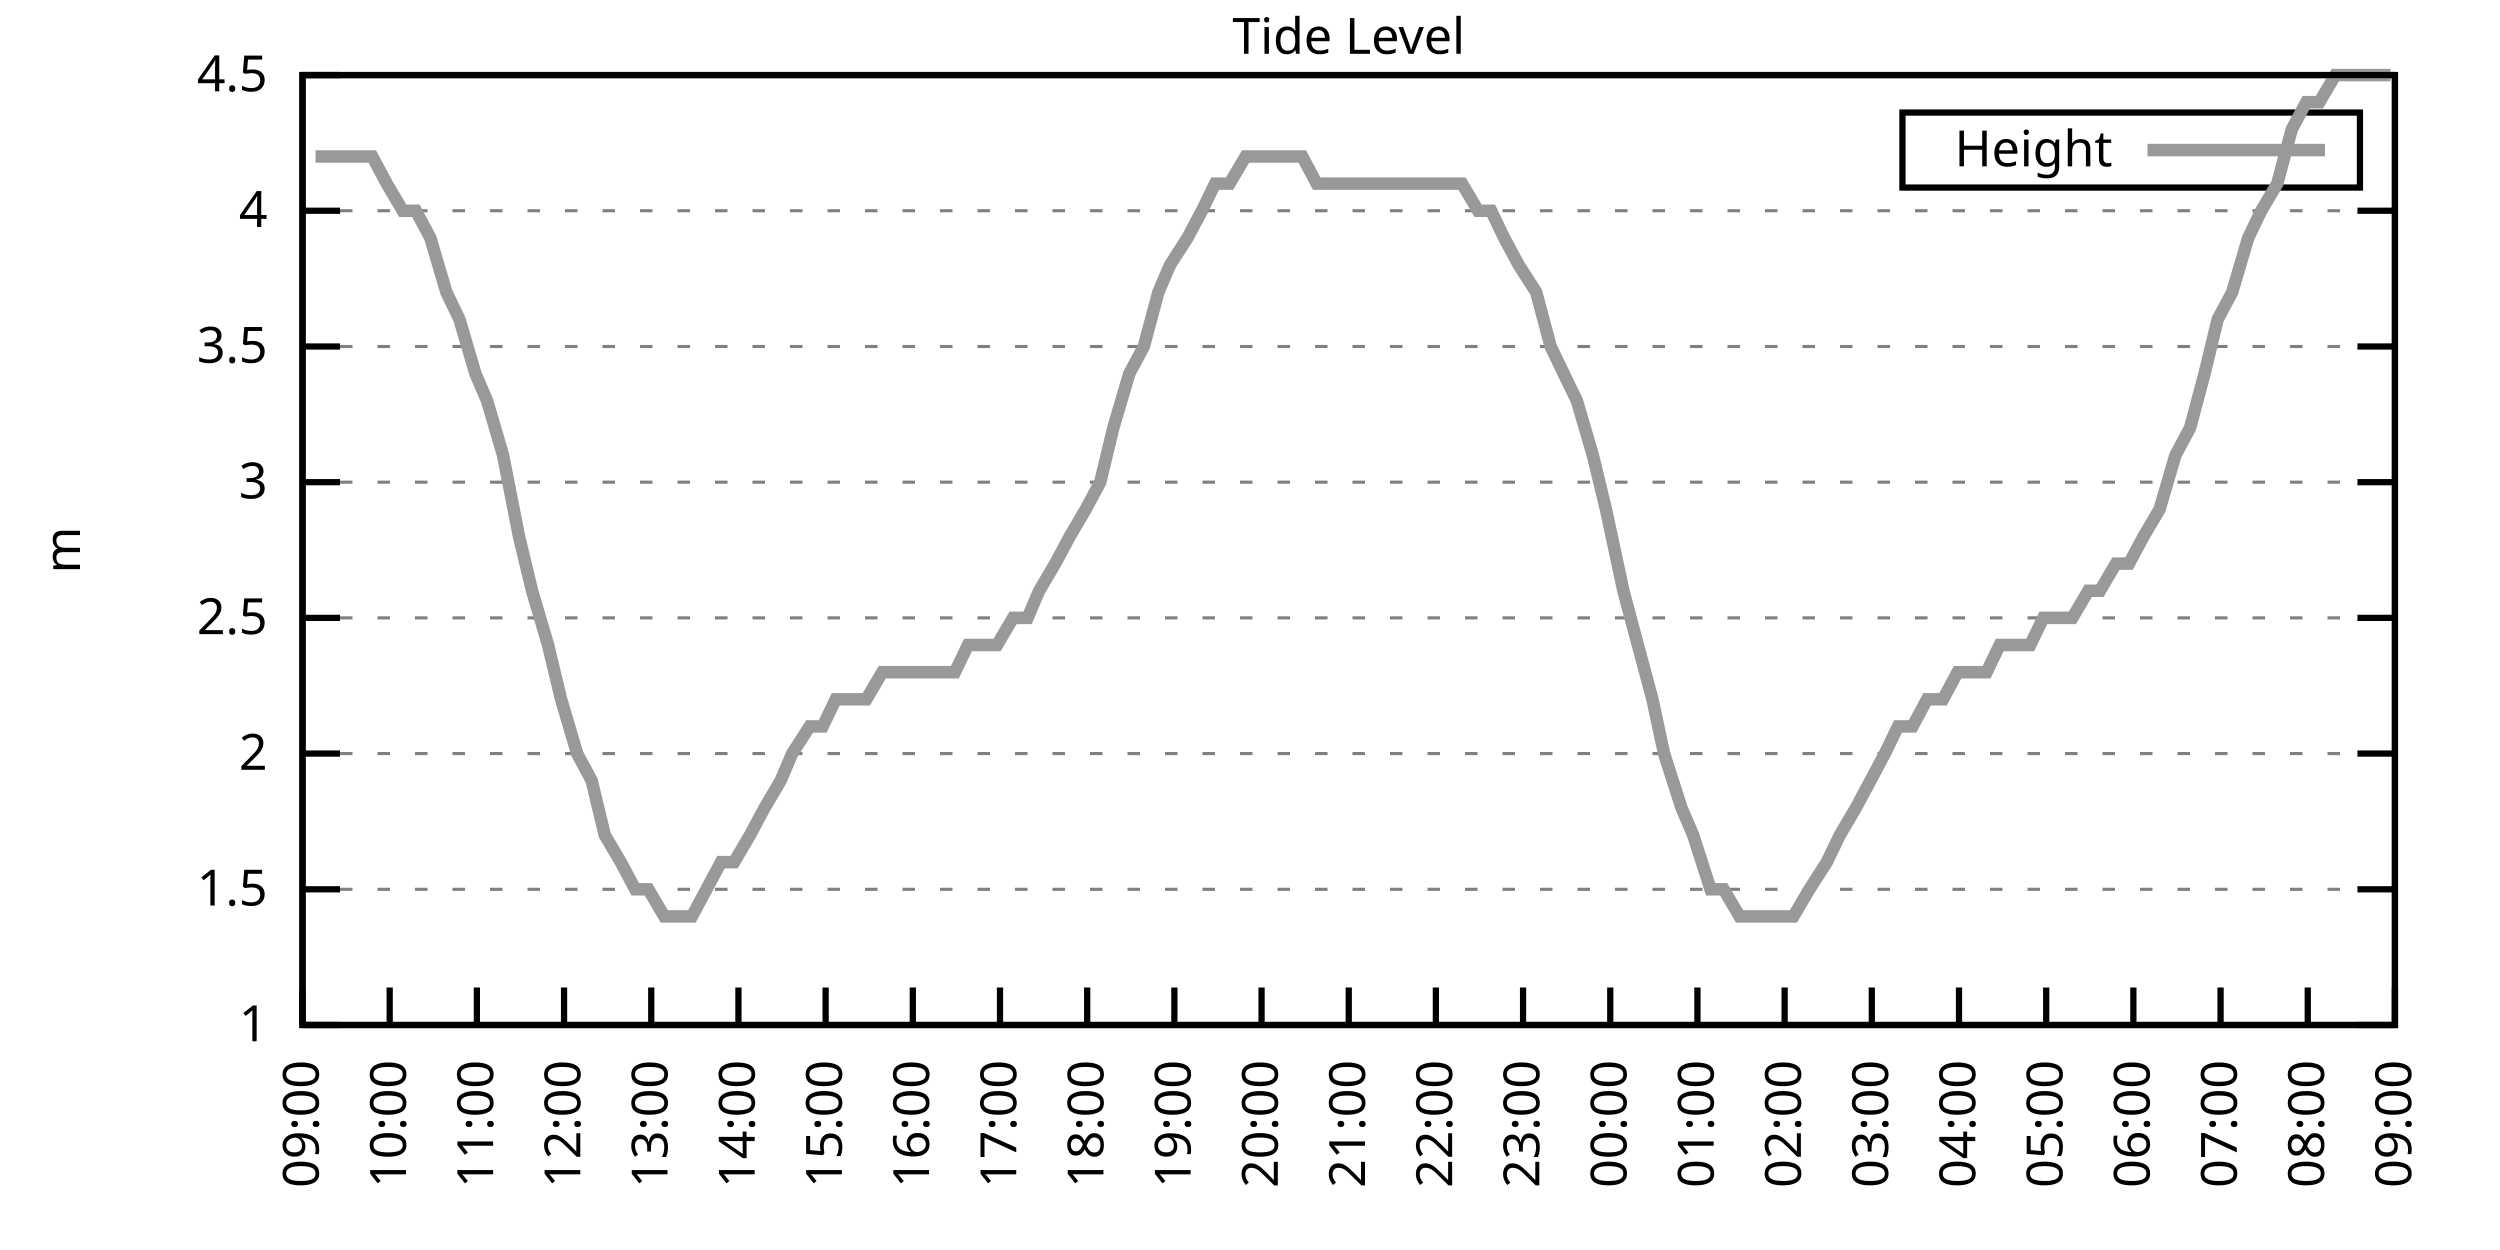
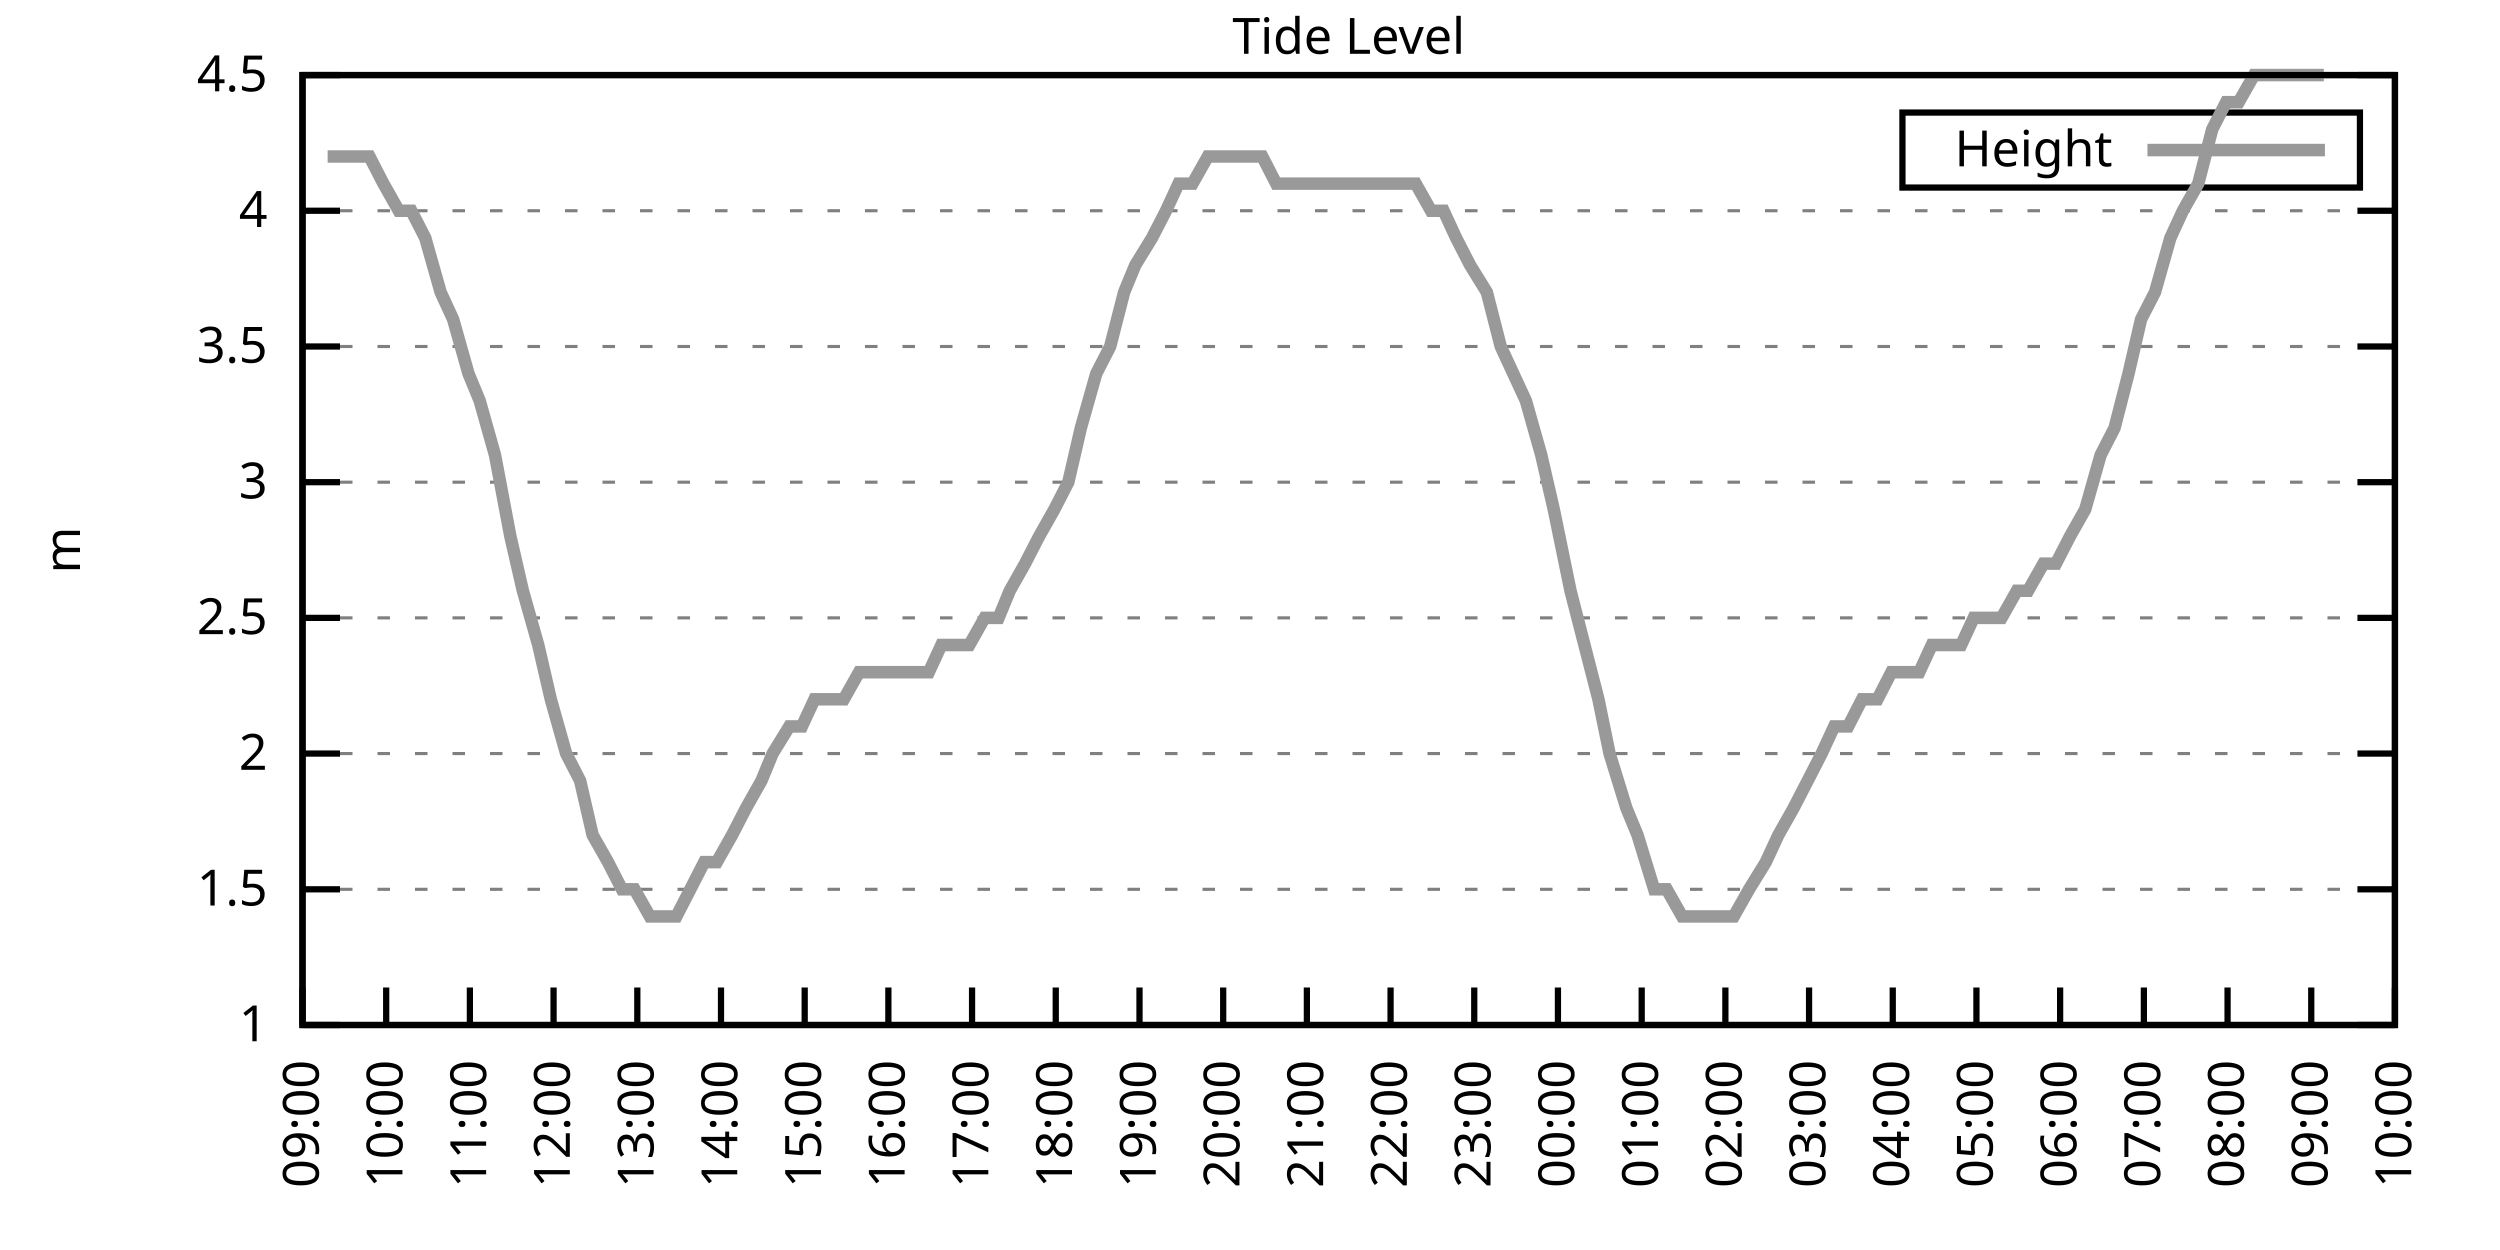
<svg xmlns="http://www.w3.org/2000/svg" xmlns:xlink="http://www.w3.org/1999/xlink" width="400" height="200" viewBox="0 0 400 200">
  <g id="gnuplot_canvas">
    <rect x="0" y="0" width="400" height="200" fill="none" />
    <defs>
      <circle id="gpDot" r="0.5" stroke-width="0.5" stroke="currentColor" />
      <path id="gpPt0" stroke-width="0.333" stroke="currentColor" d="M-1,0 h2 M0,-1 v2" />
      <path id="gpPt1" stroke-width="0.333" stroke="currentColor" d="M-1,-1 L1,1 M1,-1 L-1,1" />
      <path id="gpPt2" stroke-width="0.333" stroke="currentColor" d="M-1,0 L1,0 M0,-1 L0,1 M-1,-1 L1,1 M-1,1 L1,-1" />
      <rect id="gpPt3" stroke-width="0.333" stroke="currentColor" x="-1" y="-1" width="2" height="2" />
      <rect id="gpPt4" stroke-width="0.333" stroke="currentColor" fill="currentColor" x="-1" y="-1" width="2" height="2" />
      <circle id="gpPt5" stroke-width="0.333" stroke="currentColor" cx="0" cy="0" r="1" />
      <use xlink:href="#gpPt5" id="gpPt6" fill="currentColor" stroke="none" />
      <path id="gpPt7" stroke-width="0.333" stroke="currentColor" d="M0,-1.33 L-1.33,0.67 L1.33,0.67 z" />
      <use xlink:href="#gpPt7" id="gpPt8" fill="currentColor" stroke="none" />
      <use xlink:href="#gpPt7" id="gpPt9" stroke="currentColor" transform="rotate(180)" />
      <use xlink:href="#gpPt9" id="gpPt10" fill="currentColor" stroke="none" />
      <use xlink:href="#gpPt3" id="gpPt11" stroke="currentColor" transform="rotate(45)" />
      <use xlink:href="#gpPt11" id="gpPt12" fill="currentColor" stroke="none" />
      <path id="gpPt13" stroke-width="0.333" stroke="currentColor" d="M0,1.330 L1.265,0.411 L0.782,-1.067 L-0.782,-1.076 L-1.265,0.411 z" />
      <use xlink:href="#gpPt13" id="gpPt14" fill="currentColor" stroke="none" />
      <filter id="textbox" filterUnits="objectBoundingBox" x="0" y="0" height="1" width="1">
        <feFlood flood-color="white" flood-opacity="1" result="bgnd" />
        <feComposite in="SourceGraphic" in2="bgnd" operator="atop" />
      </filter>
      <filter id="greybox" filterUnits="objectBoundingBox" x="0" y="0" height="1" width="1">
        <feFlood flood-color="lightgrey" flood-opacity="1" result="grey" />
        <feComposite in="SourceGraphic" in2="grey" operator="atop" />
      </filter>
    </defs>
    <g fill="none" color="white" stroke="currentColor" stroke-width="1.00" stroke-linecap="butt" stroke-linejoin="miter">
</g>
    <g fill="none" color="black" stroke="currentColor" stroke-width="1.00" stroke-linecap="butt" stroke-linejoin="miter">
      <g stroke="none" shape-rendering="crispEdges">
        <polygon fill="rgb(255, 255, 255)" points="48.40,164.00 383.18,164.00 383.18,12.02 48.40,12.02 " />
      </g>
    </g>
    <g fill="none" color="black" stroke="currentColor" stroke-width="1.00" stroke-linecap="butt" stroke-linejoin="miter">
</g>
    <g fill="none" color="black" stroke="black" stroke-width="0.50" stroke-linecap="butt" stroke-linejoin="miter">
</g>
    <g fill="none" color="gray" stroke="currentColor" stroke-width="0.50" stroke-linecap="butt" stroke-linejoin="miter">
      <path stroke="gray" stroke-dasharray="2,4" class="gridline" d="M48.40,164.00 L383.19,164.00  " />
    </g>
    <g fill="none" color="gray" stroke="gray" stroke-width="1.00" stroke-linecap="butt" stroke-linejoin="miter">
</g>
    <g fill="none" color="black" stroke="currentColor" stroke-width="1.00" stroke-linecap="butt" stroke-linejoin="miter">
      <path stroke="black" d="M48.40,164.00 L54.40,164.00 M383.19,164.00 L377.19,164.00  " />
      <g transform="translate(42.80,166.60)" stroke="none" fill="black" font-family="Sans" font-size="8.00" text-anchor="end">
        <text>
          <tspan font-family="Sans"> 1</tspan>
        </text>
      </g>
    </g>
    <g fill="none" color="black" stroke="currentColor" stroke-width="1.00" stroke-linecap="butt" stroke-linejoin="miter">
</g>
    <g fill="none" color="black" stroke="black" stroke-width="0.50" stroke-linecap="butt" stroke-linejoin="miter">
</g>
    <g fill="none" color="gray" stroke="currentColor" stroke-width="0.50" stroke-linecap="butt" stroke-linejoin="miter">
      <path stroke="gray" stroke-dasharray="2,4" class="gridline" d="M48.40,142.29 L383.19,142.29  " />
    </g>
    <g fill="none" color="gray" stroke="gray" stroke-width="1.00" stroke-linecap="butt" stroke-linejoin="miter">
</g>
    <g fill="none" color="black" stroke="currentColor" stroke-width="1.00" stroke-linecap="butt" stroke-linejoin="miter">
      <path stroke="black" d="M48.40,142.29 L54.40,142.29 M383.19,142.29 L377.19,142.29  " />
      <g transform="translate(42.80,144.89)" stroke="none" fill="black" font-family="Sans" font-size="8.00" text-anchor="end">
        <text>
          <tspan font-family="Sans"> 1.5</tspan>
        </text>
      </g>
    </g>
    <g fill="none" color="black" stroke="currentColor" stroke-width="1.00" stroke-linecap="butt" stroke-linejoin="miter">
</g>
    <g fill="none" color="black" stroke="black" stroke-width="0.50" stroke-linecap="butt" stroke-linejoin="miter">
</g>
    <g fill="none" color="gray" stroke="currentColor" stroke-width="0.50" stroke-linecap="butt" stroke-linejoin="miter">
      <path stroke="gray" stroke-dasharray="2,4" class="gridline" d="M48.40,120.57 L383.19,120.57  " />
    </g>
    <g fill="none" color="gray" stroke="gray" stroke-width="1.00" stroke-linecap="butt" stroke-linejoin="miter">
</g>
    <g fill="none" color="black" stroke="currentColor" stroke-width="1.00" stroke-linecap="butt" stroke-linejoin="miter">
      <path stroke="black" d="M48.40,120.57 L54.40,120.57 M383.19,120.57 L377.19,120.57  " />
      <g transform="translate(42.80,123.17)" stroke="none" fill="black" font-family="Sans" font-size="8.00" text-anchor="end">
        <text>
          <tspan font-family="Sans"> 2</tspan>
        </text>
      </g>
    </g>
    <g fill="none" color="black" stroke="currentColor" stroke-width="1.00" stroke-linecap="butt" stroke-linejoin="miter">
</g>
    <g fill="none" color="black" stroke="black" stroke-width="0.50" stroke-linecap="butt" stroke-linejoin="miter">
</g>
    <g fill="none" color="gray" stroke="currentColor" stroke-width="0.50" stroke-linecap="butt" stroke-linejoin="miter">
      <path stroke="gray" stroke-dasharray="2,4" class="gridline" d="M48.40,98.86 L383.19,98.86  " />
    </g>
    <g fill="none" color="gray" stroke="gray" stroke-width="1.00" stroke-linecap="butt" stroke-linejoin="miter">
</g>
    <g fill="none" color="black" stroke="currentColor" stroke-width="1.00" stroke-linecap="butt" stroke-linejoin="miter">
      <path stroke="black" d="M48.40,98.86 L54.40,98.86 M383.19,98.86 L377.19,98.86  " />
      <g transform="translate(42.80,101.46)" stroke="none" fill="black" font-family="Sans" font-size="8.00" text-anchor="end">
        <text>
          <tspan font-family="Sans"> 2.5</tspan>
        </text>
      </g>
    </g>
    <g fill="none" color="black" stroke="currentColor" stroke-width="1.00" stroke-linecap="butt" stroke-linejoin="miter">
</g>
    <g fill="none" color="black" stroke="black" stroke-width="0.50" stroke-linecap="butt" stroke-linejoin="miter">
</g>
    <g fill="none" color="gray" stroke="currentColor" stroke-width="0.50" stroke-linecap="butt" stroke-linejoin="miter">
      <path stroke="gray" stroke-dasharray="2,4" class="gridline" d="M48.40,77.15 L383.19,77.15  " />
    </g>
    <g fill="none" color="gray" stroke="gray" stroke-width="1.00" stroke-linecap="butt" stroke-linejoin="miter">
</g>
    <g fill="none" color="black" stroke="currentColor" stroke-width="1.00" stroke-linecap="butt" stroke-linejoin="miter">
      <path stroke="black" d="M48.40,77.15 L54.40,77.15 M383.19,77.15 L377.19,77.15  " />
      <g transform="translate(42.80,79.75)" stroke="none" fill="black" font-family="Sans" font-size="8.00" text-anchor="end">
        <text>
          <tspan font-family="Sans"> 3</tspan>
        </text>
      </g>
    </g>
    <g fill="none" color="black" stroke="currentColor" stroke-width="1.00" stroke-linecap="butt" stroke-linejoin="miter">
</g>
    <g fill="none" color="black" stroke="black" stroke-width="0.50" stroke-linecap="butt" stroke-linejoin="miter">
</g>
    <g fill="none" color="gray" stroke="currentColor" stroke-width="0.50" stroke-linecap="butt" stroke-linejoin="miter">
      <path stroke="gray" stroke-dasharray="2,4" class="gridline" d="M48.40,55.44 L383.19,55.44  " />
    </g>
    <g fill="none" color="gray" stroke="gray" stroke-width="1.00" stroke-linecap="butt" stroke-linejoin="miter">
</g>
    <g fill="none" color="black" stroke="currentColor" stroke-width="1.00" stroke-linecap="butt" stroke-linejoin="miter">
      <path stroke="black" d="M48.40,55.44 L54.40,55.44 M383.19,55.44 L377.19,55.44  " />
      <g transform="translate(42.80,58.04)" stroke="none" fill="black" font-family="Sans" font-size="8.00" text-anchor="end">
        <text>
          <tspan font-family="Sans"> 3.5</tspan>
        </text>
      </g>
    </g>
    <g fill="none" color="black" stroke="currentColor" stroke-width="1.00" stroke-linecap="butt" stroke-linejoin="miter">
</g>
    <g fill="none" color="black" stroke="black" stroke-width="0.50" stroke-linecap="butt" stroke-linejoin="miter">
</g>
    <g fill="none" color="gray" stroke="currentColor" stroke-width="0.50" stroke-linecap="butt" stroke-linejoin="miter">
      <path stroke="gray" stroke-dasharray="2,4" class="gridline" d="M48.40,33.72 L383.19,33.72  " />
    </g>
    <g fill="none" color="gray" stroke="gray" stroke-width="1.00" stroke-linecap="butt" stroke-linejoin="miter">
</g>
    <g fill="none" color="black" stroke="currentColor" stroke-width="1.00" stroke-linecap="butt" stroke-linejoin="miter">
      <path stroke="black" d="M48.40,33.72 L54.40,33.72 M383.19,33.72 L377.19,33.72  " />
      <g transform="translate(42.80,36.32)" stroke="none" fill="black" font-family="Sans" font-size="8.00" text-anchor="end">
        <text>
          <tspan font-family="Sans"> 4</tspan>
        </text>
      </g>
    </g>
    <g fill="none" color="black" stroke="currentColor" stroke-width="1.00" stroke-linecap="butt" stroke-linejoin="miter">
</g>
    <g fill="none" color="black" stroke="black" stroke-width="0.50" stroke-linecap="butt" stroke-linejoin="miter">
</g>
    <g fill="none" color="gray" stroke="currentColor" stroke-width="0.50" stroke-linecap="butt" stroke-linejoin="miter">
      <path stroke="gray" stroke-dasharray="2,4" class="gridline" d="M48.40,12.01 L383.19,12.01  " />
    </g>
    <g fill="none" color="gray" stroke="gray" stroke-width="1.00" stroke-linecap="butt" stroke-linejoin="miter">
</g>
    <g fill="none" color="black" stroke="currentColor" stroke-width="1.00" stroke-linecap="butt" stroke-linejoin="miter">
      <path stroke="black" d="M48.40,12.01 L54.40,12.01 M383.19,12.01 L377.19,12.01  " />
      <g transform="translate(42.80,14.61)" stroke="none" fill="black" font-family="Sans" font-size="8.00" text-anchor="end">
        <text>
          <tspan font-family="Sans"> 4.5</tspan>
        </text>
      </g>
    </g>
    <g fill="none" color="black" stroke="currentColor" stroke-width="1.00" stroke-linecap="butt" stroke-linejoin="miter">
      <path stroke="black" d="M48.40,164.00 L48.40,158.00  " />
      <g transform="translate(51.00,169.60) rotate(270.00)" stroke="none" fill="black" font-family="Sans" font-size="8.00" text-anchor="end">
        <text>
          <tspan font-family="Sans">09:00</tspan>
        </text>
      </g>
    </g>
    <g fill="none" color="black" stroke="currentColor" stroke-width="1.00" stroke-linecap="butt" stroke-linejoin="miter">
-       <path stroke="black" d="M62.35,164.00 L62.35,158.00  " />
-       <g transform="translate(64.95,169.60) rotate(270.00)" stroke="none" fill="black" font-family="Sans" font-size="8.00" text-anchor="end">
+       <path stroke="black" d="M61.79,164.00 L61.79,158.00  " />
+       <g transform="translate(64.39,169.60) rotate(270.00)" stroke="none" fill="black" font-family="Sans" font-size="8.00" text-anchor="end">
        <text>
          <tspan font-family="Sans">10:00</tspan>
        </text>
      </g>
    </g>
    <g fill="none" color="black" stroke="currentColor" stroke-width="1.00" stroke-linecap="butt" stroke-linejoin="miter">
-       <path stroke="black" d="M76.30,164.00 L76.30,158.00  " />
-       <g transform="translate(78.90,169.60) rotate(270.00)" stroke="none" fill="black" font-family="Sans" font-size="8.00" text-anchor="end">
+       <path stroke="black" d="M75.18,164.00 L75.18,158.00  " />
+       <g transform="translate(77.78,169.60) rotate(270.00)" stroke="none" fill="black" font-family="Sans" font-size="8.00" text-anchor="end">
        <text>
          <tspan font-family="Sans">11:00</tspan>
        </text>
      </g>
    </g>
    <g fill="none" color="black" stroke="currentColor" stroke-width="1.00" stroke-linecap="butt" stroke-linejoin="miter">
-       <path stroke="black" d="M90.25,164.00 L90.25,158.00  " />
-       <g transform="translate(92.85,169.60) rotate(270.00)" stroke="none" fill="black" font-family="Sans" font-size="8.00" text-anchor="end">
+       <path stroke="black" d="M88.57,164.00 L88.57,158.00  " />
+       <g transform="translate(91.17,169.60) rotate(270.00)" stroke="none" fill="black" font-family="Sans" font-size="8.00" text-anchor="end">
        <text>
          <tspan font-family="Sans">12:00</tspan>
        </text>
      </g>
    </g>
    <g fill="none" color="black" stroke="currentColor" stroke-width="1.00" stroke-linecap="butt" stroke-linejoin="miter">
-       <path stroke="black" d="M104.20,164.00 L104.20,158.00  " />
-       <g transform="translate(106.80,169.60) rotate(270.00)" stroke="none" fill="black" font-family="Sans" font-size="8.00" text-anchor="end">
+       <path stroke="black" d="M101.97,164.00 L101.97,158.00  " />
+       <g transform="translate(104.57,169.60) rotate(270.00)" stroke="none" fill="black" font-family="Sans" font-size="8.00" text-anchor="end">
        <text>
          <tspan font-family="Sans">13:00</tspan>
        </text>
      </g>
    </g>
    <g fill="none" color="black" stroke="currentColor" stroke-width="1.00" stroke-linecap="butt" stroke-linejoin="miter">
-       <path stroke="black" d="M118.15,164.00 L118.15,158.00  " />
-       <g transform="translate(120.75,169.60) rotate(270.00)" stroke="none" fill="black" font-family="Sans" font-size="8.00" text-anchor="end">
+       <path stroke="black" d="M115.36,164.00 L115.36,158.00  " />
+       <g transform="translate(117.96,169.60) rotate(270.00)" stroke="none" fill="black" font-family="Sans" font-size="8.00" text-anchor="end">
        <text>
          <tspan font-family="Sans">14:00</tspan>
        </text>
      </g>
    </g>
    <g fill="none" color="black" stroke="currentColor" stroke-width="1.00" stroke-linecap="butt" stroke-linejoin="miter">
-       <path stroke="black" d="M132.10,164.00 L132.10,158.00  " />
-       <g transform="translate(134.70,169.60) rotate(270.00)" stroke="none" fill="black" font-family="Sans" font-size="8.00" text-anchor="end">
+       <path stroke="black" d="M128.75,164.00 L128.75,158.00  " />
+       <g transform="translate(131.35,169.60) rotate(270.00)" stroke="none" fill="black" font-family="Sans" font-size="8.00" text-anchor="end">
        <text>
          <tspan font-family="Sans">15:00</tspan>
        </text>
      </g>
    </g>
    <g fill="none" color="black" stroke="currentColor" stroke-width="1.00" stroke-linecap="butt" stroke-linejoin="miter">
-       <path stroke="black" d="M146.05,164.00 L146.05,158.00  " />
-       <g transform="translate(148.65,169.60) rotate(270.00)" stroke="none" fill="black" font-family="Sans" font-size="8.00" text-anchor="end">
+       <path stroke="black" d="M142.14,164.00 L142.14,158.00  " />
+       <g transform="translate(144.74,169.60) rotate(270.00)" stroke="none" fill="black" font-family="Sans" font-size="8.00" text-anchor="end">
        <text>
          <tspan font-family="Sans">16:00</tspan>
        </text>
      </g>
    </g>
    <g fill="none" color="black" stroke="currentColor" stroke-width="1.00" stroke-linecap="butt" stroke-linejoin="miter">
-       <path stroke="black" d="M160.00,164.00 L160.00,158.00  " />
-       <g transform="translate(162.60,169.60) rotate(270.00)" stroke="none" fill="black" font-family="Sans" font-size="8.00" text-anchor="end">
+       <path stroke="black" d="M155.53,164.00 L155.53,158.00  " />
+       <g transform="translate(158.13,169.60) rotate(270.00)" stroke="none" fill="black" font-family="Sans" font-size="8.00" text-anchor="end">
        <text>
          <tspan font-family="Sans">17:00</tspan>
        </text>
      </g>
    </g>
    <g fill="none" color="black" stroke="currentColor" stroke-width="1.00" stroke-linecap="butt" stroke-linejoin="miter">
-       <path stroke="black" d="M173.95,164.00 L173.95,158.00  " />
-       <g transform="translate(176.55,169.60) rotate(270.00)" stroke="none" fill="black" font-family="Sans" font-size="8.00" text-anchor="end">
+       <path stroke="black" d="M168.92,164.00 L168.92,158.00  " />
+       <g transform="translate(171.52,169.60) rotate(270.00)" stroke="none" fill="black" font-family="Sans" font-size="8.00" text-anchor="end">
        <text>
          <tspan font-family="Sans">18:00</tspan>
        </text>
      </g>
    </g>
    <g fill="none" color="black" stroke="currentColor" stroke-width="1.00" stroke-linecap="butt" stroke-linejoin="miter">
-       <path stroke="black" d="M187.90,164.00 L187.90,158.00  " />
-       <g transform="translate(190.50,169.60) rotate(270.00)" stroke="none" fill="black" font-family="Sans" font-size="8.00" text-anchor="end">
+       <path stroke="black" d="M182.32,164.00 L182.32,158.00  " />
+       <g transform="translate(184.92,169.60) rotate(270.00)" stroke="none" fill="black" font-family="Sans" font-size="8.00" text-anchor="end">
        <text>
          <tspan font-family="Sans">19:00</tspan>
        </text>
      </g>
    </g>
    <g fill="none" color="black" stroke="currentColor" stroke-width="1.00" stroke-linecap="butt" stroke-linejoin="miter">
-       <path stroke="black" d="M201.85,164.00 L201.85,158.00  " />
-       <g transform="translate(204.45,169.60) rotate(270.00)" stroke="none" fill="black" font-family="Sans" font-size="8.00" text-anchor="end">
+       <path stroke="black" d="M195.71,164.00 L195.71,158.00  " />
+       <g transform="translate(198.31,169.60) rotate(270.00)" stroke="none" fill="black" font-family="Sans" font-size="8.00" text-anchor="end">
        <text>
          <tspan font-family="Sans">20:00</tspan>
        </text>
      </g>
    </g>
    <g fill="none" color="black" stroke="currentColor" stroke-width="1.00" stroke-linecap="butt" stroke-linejoin="miter">
-       <path stroke="black" d="M215.80,164.00 L215.80,158.00  " />
-       <g transform="translate(218.40,169.60) rotate(270.00)" stroke="none" fill="black" font-family="Sans" font-size="8.00" text-anchor="end">
+       <path stroke="black" d="M209.10,164.00 L209.10,158.00  " />
+       <g transform="translate(211.70,169.60) rotate(270.00)" stroke="none" fill="black" font-family="Sans" font-size="8.00" text-anchor="end">
        <text>
          <tspan font-family="Sans">21:00</tspan>
        </text>
      </g>
    </g>
    <g fill="none" color="black" stroke="currentColor" stroke-width="1.00" stroke-linecap="butt" stroke-linejoin="miter">
-       <path stroke="black" d="M229.74,164.00 L229.74,158.00  " />
-       <g transform="translate(232.34,169.60) rotate(270.00)" stroke="none" fill="black" font-family="Sans" font-size="8.00" text-anchor="end">
+       <path stroke="black" d="M222.49,164.00 L222.49,158.00  " />
+       <g transform="translate(225.09,169.60) rotate(270.00)" stroke="none" fill="black" font-family="Sans" font-size="8.00" text-anchor="end">
        <text>
          <tspan font-family="Sans">22:00</tspan>
        </text>
      </g>
    </g>
    <g fill="none" color="black" stroke="currentColor" stroke-width="1.00" stroke-linecap="butt" stroke-linejoin="miter">
-       <path stroke="black" d="M243.69,164.00 L243.69,158.00  " />
-       <g transform="translate(246.29,169.60) rotate(270.00)" stroke="none" fill="black" font-family="Sans" font-size="8.00" text-anchor="end">
+       <path stroke="black" d="M235.88,164.00 L235.88,158.00  " />
+       <g transform="translate(238.48,169.60) rotate(270.00)" stroke="none" fill="black" font-family="Sans" font-size="8.00" text-anchor="end">
        <text>
          <tspan font-family="Sans">23:00</tspan>
        </text>
      </g>
    </g>
    <g fill="none" color="black" stroke="currentColor" stroke-width="1.00" stroke-linecap="butt" stroke-linejoin="miter">
-       <path stroke="black" d="M257.64,164.00 L257.64,158.00  " />
-       <g transform="translate(260.24,169.60) rotate(270.00)" stroke="none" fill="black" font-family="Sans" font-size="8.00" text-anchor="end">
+       <path stroke="black" d="M249.27,164.00 L249.27,158.00  " />
+       <g transform="translate(251.87,169.60) rotate(270.00)" stroke="none" fill="black" font-family="Sans" font-size="8.00" text-anchor="end">
        <text>
          <tspan font-family="Sans">00:00</tspan>
        </text>
      </g>
    </g>
    <g fill="none" color="black" stroke="currentColor" stroke-width="1.00" stroke-linecap="butt" stroke-linejoin="miter">
-       <path stroke="black" d="M271.59,164.00 L271.59,158.00  " />
-       <g transform="translate(274.19,169.60) rotate(270.00)" stroke="none" fill="black" font-family="Sans" font-size="8.00" text-anchor="end">
+       <path stroke="black" d="M262.67,164.00 L262.67,158.00  " />
+       <g transform="translate(265.27,169.60) rotate(270.00)" stroke="none" fill="black" font-family="Sans" font-size="8.00" text-anchor="end">
        <text>
          <tspan font-family="Sans">01:00</tspan>
        </text>
      </g>
    </g>
    <g fill="none" color="black" stroke="currentColor" stroke-width="1.00" stroke-linecap="butt" stroke-linejoin="miter">
-       <path stroke="black" d="M285.54,164.00 L285.54,158.00  " />
-       <g transform="translate(288.14,169.60) rotate(270.00)" stroke="none" fill="black" font-family="Sans" font-size="8.00" text-anchor="end">
+       <path stroke="black" d="M276.06,164.00 L276.06,158.00  " />
+       <g transform="translate(278.66,169.60) rotate(270.00)" stroke="none" fill="black" font-family="Sans" font-size="8.00" text-anchor="end">
        <text>
          <tspan font-family="Sans">02:00</tspan>
        </text>
      </g>
    </g>
    <g fill="none" color="black" stroke="currentColor" stroke-width="1.00" stroke-linecap="butt" stroke-linejoin="miter">
-       <path stroke="black" d="M299.49,164.00 L299.49,158.00  " />
-       <g transform="translate(302.09,169.60) rotate(270.00)" stroke="none" fill="black" font-family="Sans" font-size="8.00" text-anchor="end">
+       <path stroke="black" d="M289.45,164.00 L289.45,158.00  " />
+       <g transform="translate(292.05,169.60) rotate(270.00)" stroke="none" fill="black" font-family="Sans" font-size="8.00" text-anchor="end">
        <text>
          <tspan font-family="Sans">03:00</tspan>
        </text>
      </g>
    </g>
    <g fill="none" color="black" stroke="currentColor" stroke-width="1.00" stroke-linecap="butt" stroke-linejoin="miter">
-       <path stroke="black" d="M313.44,164.00 L313.44,158.00  " />
-       <g transform="translate(316.04,169.60) rotate(270.00)" stroke="none" fill="black" font-family="Sans" font-size="8.00" text-anchor="end">
+       <path stroke="black" d="M302.84,164.00 L302.84,158.00  " />
+       <g transform="translate(305.44,169.60) rotate(270.00)" stroke="none" fill="black" font-family="Sans" font-size="8.00" text-anchor="end">
        <text>
          <tspan font-family="Sans">04:00</tspan>
        </text>
      </g>
    </g>
    <g fill="none" color="black" stroke="currentColor" stroke-width="1.00" stroke-linecap="butt" stroke-linejoin="miter">
-       <path stroke="black" d="M327.39,164.00 L327.39,158.00  " />
-       <g transform="translate(329.99,169.60) rotate(270.00)" stroke="none" fill="black" font-family="Sans" font-size="8.00" text-anchor="end">
+       <path stroke="black" d="M316.23,164.00 L316.23,158.00  " />
+       <g transform="translate(318.83,169.60) rotate(270.00)" stroke="none" fill="black" font-family="Sans" font-size="8.00" text-anchor="end">
        <text>
          <tspan font-family="Sans">05:00</tspan>
        </text>
      </g>
    </g>
    <g fill="none" color="black" stroke="currentColor" stroke-width="1.00" stroke-linecap="butt" stroke-linejoin="miter">
-       <path stroke="black" d="M341.34,164.00 L341.34,158.00  " />
-       <g transform="translate(343.94,169.60) rotate(270.00)" stroke="none" fill="black" font-family="Sans" font-size="8.00" text-anchor="end">
+       <path stroke="black" d="M329.62,164.00 L329.62,158.00  " />
+       <g transform="translate(332.22,169.60) rotate(270.00)" stroke="none" fill="black" font-family="Sans" font-size="8.00" text-anchor="end">
        <text>
          <tspan font-family="Sans">06:00</tspan>
        </text>
      </g>
    </g>
    <g fill="none" color="black" stroke="currentColor" stroke-width="1.00" stroke-linecap="butt" stroke-linejoin="miter">
-       <path stroke="black" d="M355.29,164.00 L355.29,158.00  " />
-       <g transform="translate(357.89,169.60) rotate(270.00)" stroke="none" fill="black" font-family="Sans" font-size="8.00" text-anchor="end">
+       <path stroke="black" d="M343.02,164.00 L343.02,158.00  " />
+       <g transform="translate(345.62,169.60) rotate(270.00)" stroke="none" fill="black" font-family="Sans" font-size="8.00" text-anchor="end">
        <text>
          <tspan font-family="Sans">07:00</tspan>
        </text>
      </g>
    </g>
    <g fill="none" color="black" stroke="currentColor" stroke-width="1.00" stroke-linecap="butt" stroke-linejoin="miter">
-       <path stroke="black" d="M369.24,164.00 L369.24,158.00  " />
-       <g transform="translate(371.84,169.60) rotate(270.00)" stroke="none" fill="black" font-family="Sans" font-size="8.00" text-anchor="end">
+       <path stroke="black" d="M356.41,164.00 L356.41,158.00  " />
+       <g transform="translate(359.01,169.60) rotate(270.00)" stroke="none" fill="black" font-family="Sans" font-size="8.00" text-anchor="end">
        <text>
          <tspan font-family="Sans">08:00</tspan>
+         </text>
+       </g>
+     </g>
+     <g fill="none" color="black" stroke="currentColor" stroke-width="1.00" stroke-linecap="butt" stroke-linejoin="miter">
+       <path stroke="black" d="M369.80,164.00 L369.80,158.00  " />
+       <g transform="translate(372.40,169.60) rotate(270.00)" stroke="none" fill="black" font-family="Sans" font-size="8.00" text-anchor="end">
+         <text>
+           <tspan font-family="Sans">09:00</tspan>
        </text>
      </g>
    </g>
    <g fill="none" color="black" stroke="currentColor" stroke-width="1.00" stroke-linecap="butt" stroke-linejoin="miter">
      <path stroke="black" d="M383.19,164.00 L383.19,158.00  " />
      <g transform="translate(385.79,169.60) rotate(270.00)" stroke="none" fill="black" font-family="Sans" font-size="8.00" text-anchor="end">
        <text>
-           <tspan font-family="Sans">09:00</tspan>
+           <tspan font-family="Sans">10:00</tspan>
        </text>
      </g>
    </g>
    <g fill="none" color="black" stroke="currentColor" stroke-width="1.00" stroke-linecap="butt" stroke-linejoin="miter">
</g>
    <g fill="none" color="black" stroke="currentColor" stroke-width="1.00" stroke-linecap="butt" stroke-linejoin="miter">
      <path stroke="black" d="M48.40,12.01 L48.40,164.00 L383.19,164.00 L383.19,12.01 L48.40,12.01 Z  " />
    </g>
    <g fill="none" color="black" stroke="currentColor" stroke-width="1.00" stroke-linecap="butt" stroke-linejoin="miter">
</g>
    <g fill="none" color="black" stroke="currentColor" stroke-width="1.00" stroke-linecap="butt" stroke-linejoin="miter">
      <path stroke="black" d="M304.39,30.01 L304.39,18.01 L377.59,18.01 L377.59,30.01 L304.39,30.01 Z  " />
    </g>
    <g id="Tide_level_plot_1">
      <g fill="none" color="white" stroke="black" stroke-width="2.00" stroke-linecap="butt" stroke-linejoin="miter">
</g>
      <g fill="none" color="black" stroke="currentColor" stroke-width="2.00" stroke-linecap="butt" stroke-linejoin="miter">
        <g transform="translate(337.99,26.61)" stroke="none" fill="black" font-family="Sans" font-size="8.00" text-anchor="end">
          <text>
            <tspan font-family="Sans">Height</tspan>
          </text>
        </g>
      </g>
      <g fill="none" color="black" stroke="currentColor" stroke-width="2.00" stroke-linecap="butt" stroke-linejoin="miter">
-         <path stroke="rgb(153, 153, 153)" d="M343.59,24.01 L371.99,24.01 M50.49,25.04 L52.58,25.04 L55.14,25.04 L57.23,25.04 L59.56,25.04 L61.88,29.38   L64.44,33.72 L66.53,33.72 L68.86,38.07 L71.42,46.75 L73.51,51.09 L76.07,59.78 L77.93,64.12 L80.48,72.81   L83.04,85.83 L85.13,94.52 L87.69,103.20 L89.78,111.89 L92.34,120.57 L94.67,124.92 L96.76,133.60 L99.32,137.94   L101.64,142.29 L103.73,142.29 L106.29,146.63 L108.38,146.63 L110.71,146.63 L113.03,142.29 L115.36,137.94 L117.45,137.94   L120.01,133.60 L122.33,129.26 L124.89,124.92 L126.75,120.57 L129.54,116.23 L131.63,116.23 L133.72,111.89 L136.51,111.89   L138.61,111.89 L141.16,107.55 L143.26,107.55 L145.58,107.55 L147.91,107.55 L150.23,107.55 L152.79,107.55 L154.88,103.20   L156.97,103.20 L159.53,103.20 L162.09,98.86 L164.41,98.86 L166.27,94.52 L168.83,90.18 L171.16,85.83 L173.71,81.49   L176.04,77.15 L178.13,68.46 L180.69,59.78 L183.01,55.44 L185.34,46.75 L187.20,42.41 L189.99,38.07 L192.31,33.72   L194.41,29.38 L196.73,29.38 L199.29,25.04 L201.38,25.04 L203.94,25.04 L206.03,25.04 L208.36,25.04 L210.68,29.38   L213.24,29.38 L215.33,29.38 L217.42,29.38 L219.98,29.38 L222.07,29.38 L224.86,29.38 L227.19,29.38 L229.51,29.38   L231.84,29.38 L233.93,29.38 L236.49,33.72 L238.58,33.72 L240.67,38.07 L243.00,42.41 L245.79,46.75 L248.11,55.44   L250.20,59.78 L252.30,64.12 L254.85,72.81 L256.95,81.49 L259.74,94.52 L262.06,103.20 L264.39,111.89 L266.25,120.57   L269.04,129.26 L270.90,133.60 L273.69,142.29 L275.78,142.29 L278.34,146.63 L280.66,146.63 L282.29,146.63 L284.85,146.63   L286.94,146.63 L289.50,142.29 L292.29,137.94 L294.38,133.60 L296.94,129.26 L299.26,124.92 L301.58,120.57 L303.68,116.23   L306.00,116.23 L308.33,111.89 L310.88,111.89 L313.21,107.55 L315.30,107.55 L317.86,107.55 L319.95,103.20 L322.51,103.20   L324.83,103.20 L326.93,98.86 L329.48,98.86 L331.58,98.86 L334.13,94.52 L335.99,94.52 L338.55,90.18 L340.64,90.18   L342.97,85.83 L345.53,81.49 L348.08,72.81 L350.41,68.46 L352.73,59.78 L354.83,51.09 L357.15,46.75 L359.71,38.07   L361.80,33.72 L364.36,29.38 L366.68,20.70 L369.01,16.35 L371.10,16.35 L373.66,12.01 L375.98,12.01 L378.08,12.01   L380.40,12.01 L382.49,12.01  " />
+         <path stroke="rgb(153, 153, 153)" d="M343.59,24.01 L371.99,24.01 M52.42,25.04 L54.87,25.04 L56.88,25.04 L59.11,25.04 L61.35,29.38 L63.80,33.72   L65.81,33.72 L68.04,38.07 L70.50,46.75 L72.50,51.09 L74.96,59.78 L76.75,64.12 L79.20,72.81 L81.66,85.83   L83.66,94.52 L86.12,103.20 L88.13,111.89 L90.58,120.57 L92.82,124.92 L94.82,133.60 L97.28,137.94 L99.51,142.29   L101.52,142.29 L103.98,146.63 L105.98,146.63 L108.22,146.63 L110.45,142.29 L112.68,137.94 L114.69,137.94 L117.14,133.60   L119.38,129.26 L121.83,124.92 L123.62,120.57 L126.29,116.23 L128.30,116.23 L130.31,111.89 L132.99,111.89 L135.00,111.89   L137.45,107.55 L139.46,107.55 L141.69,107.55 L143.93,107.55 L146.16,107.55 L148.61,107.55 L150.62,103.20 L152.63,103.20   L155.09,103.20 L157.54,98.86 L159.77,98.86 L161.56,94.52 L164.01,90.18 L166.25,85.83 L168.70,81.49 L170.93,77.15   L172.94,68.46 L175.40,59.78 L177.63,55.44 L179.86,46.75 L181.65,42.41 L184.32,38.07 L186.56,33.72 L188.57,29.38   L190.80,29.38 L193.25,25.04 L195.26,25.04 L197.72,25.04 L199.73,25.04 L201.96,25.04 L204.19,29.38 L206.64,29.38   L208.65,29.38 L210.66,29.38 L213.12,29.38 L215.13,29.38 L217.80,29.38 L220.04,29.38 L222.27,29.38 L224.50,29.38   L226.51,29.38 L228.96,33.72 L230.97,33.72 L232.98,38.07 L235.21,42.41 L237.89,46.75 L240.12,55.44 L242.13,59.78   L244.14,64.12 L246.60,72.81 L248.60,81.49 L251.28,94.52 L253.51,103.20 L255.75,111.89 L257.53,120.57 L260.21,129.26   L262.00,133.60 L264.67,142.29 L266.68,142.29 L269.14,146.63 L271.37,146.63 L272.93,146.63 L275.39,146.63 L277.40,146.63   L279.85,142.29 L282.53,137.94 L284.54,133.60 L286.99,129.26 L289.23,124.92 L291.46,120.57 L293.47,116.23 L295.70,116.23   L297.93,111.89 L300.39,111.89 L302.62,107.55 L304.63,107.55 L307.08,107.55 L309.09,103.20 L311.54,103.20 L313.78,103.20   L315.79,98.86 L318.24,98.86 L320.25,98.86 L322.70,94.52 L324.49,94.52 L326.95,90.18 L328.95,90.18 L331.19,85.83   L333.64,81.49 L336.10,72.81 L338.33,68.46 L340.56,59.78 L342.57,51.09 L344.80,46.75 L347.26,38.07 L349.26,33.72   L351.72,29.38 L353.95,20.70 L356.18,16.35 L358.19,16.35 L360.65,12.01 L362.88,12.01 L364.89,12.01 L367.12,12.01   L369.13,12.01 L371.81,12.01  " />
      </g>
    </g>
    <g fill="none" color="black" stroke="currentColor" stroke-width="2.00" stroke-linecap="butt" stroke-linejoin="miter">
</g>
    <g fill="none" color="black" stroke="black" stroke-width="1.00" stroke-linecap="butt" stroke-linejoin="miter">
</g>
    <g fill="none" color="black" stroke="currentColor" stroke-width="1.00" stroke-linecap="butt" stroke-linejoin="miter">
      <path stroke="black" d="M48.40,12.01 L48.40,164.00 L383.19,164.00 L383.19,12.01 L48.40,12.01 Z  " />
      <g transform="translate(12.80,88.01) rotate(270.00)" stroke="none" fill="black" font-family="Sans" font-size="8.00" text-anchor="middle">
        <text>
          <tspan font-family="Sans">m</tspan>
        </text>
      </g>
    </g>
    <g fill="none" color="black" stroke="currentColor" stroke-width="1.00" stroke-linecap="butt" stroke-linejoin="miter">
</g>
    <g fill="none" color="black" stroke="currentColor" stroke-width="1.00" stroke-linecap="butt" stroke-linejoin="miter">
      <g transform="translate(215.79,8.61)" stroke="none" fill="black" font-family="Sans" font-size="8.00" text-anchor="middle">
        <text>
          <tspan font-family="Sans">Tide Level</tspan>
        </text>
      </g>
    </g>
    <g fill="none" color="black" stroke="currentColor" stroke-width="1.00" stroke-linecap="butt" stroke-linejoin="miter">
</g>
  </g>
</svg>
